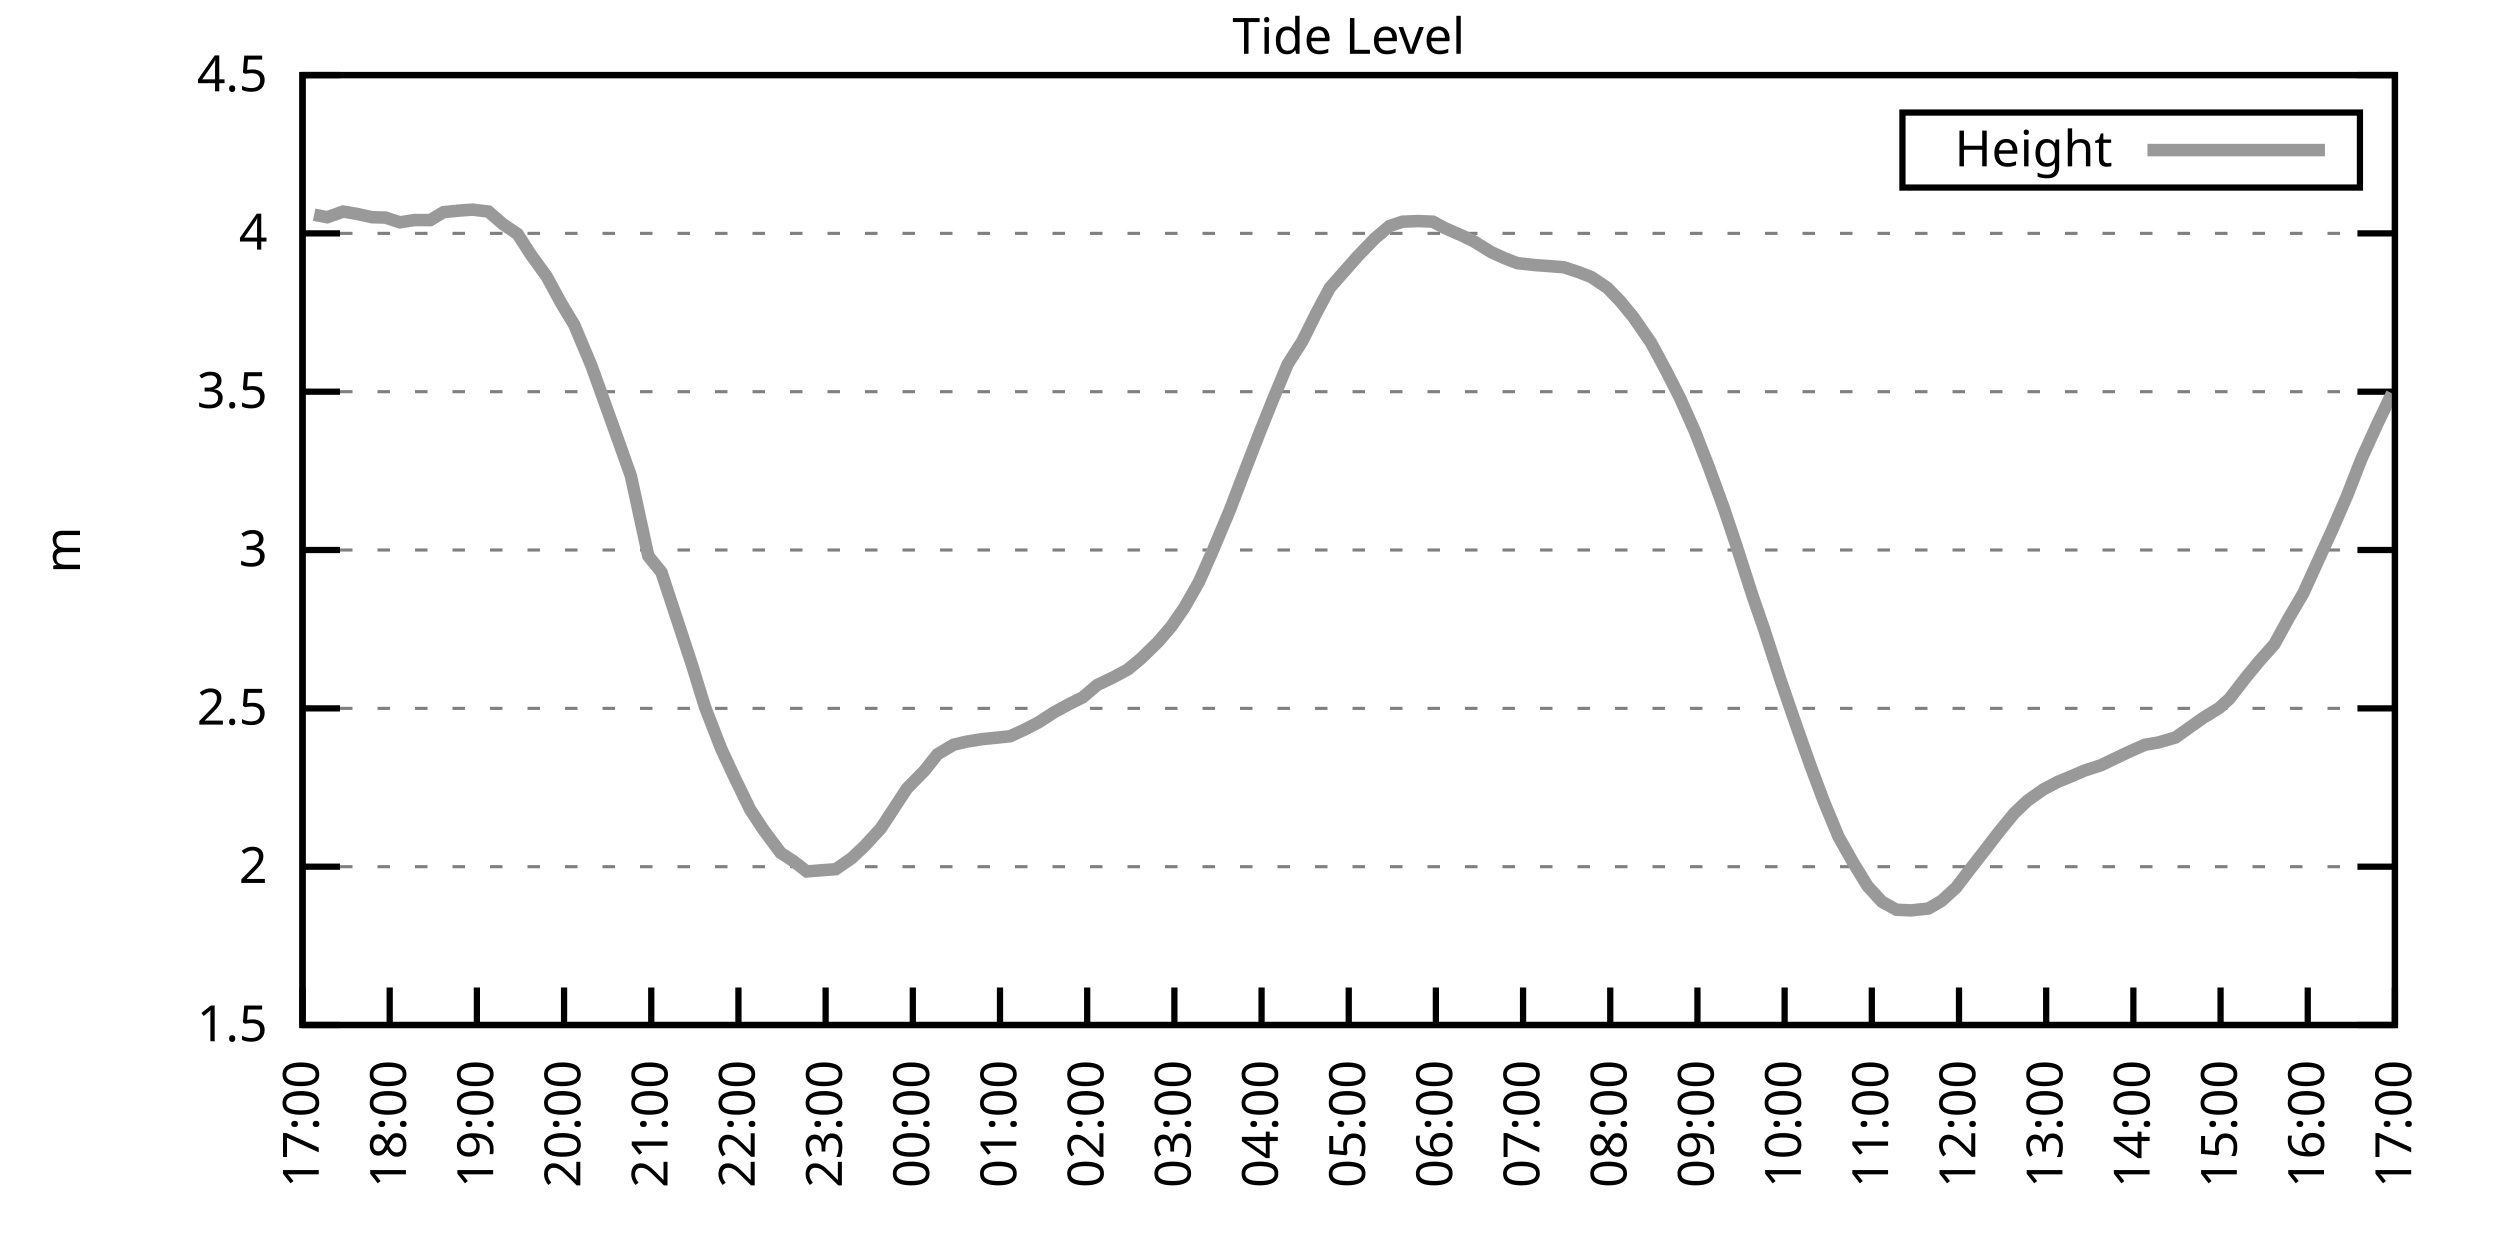
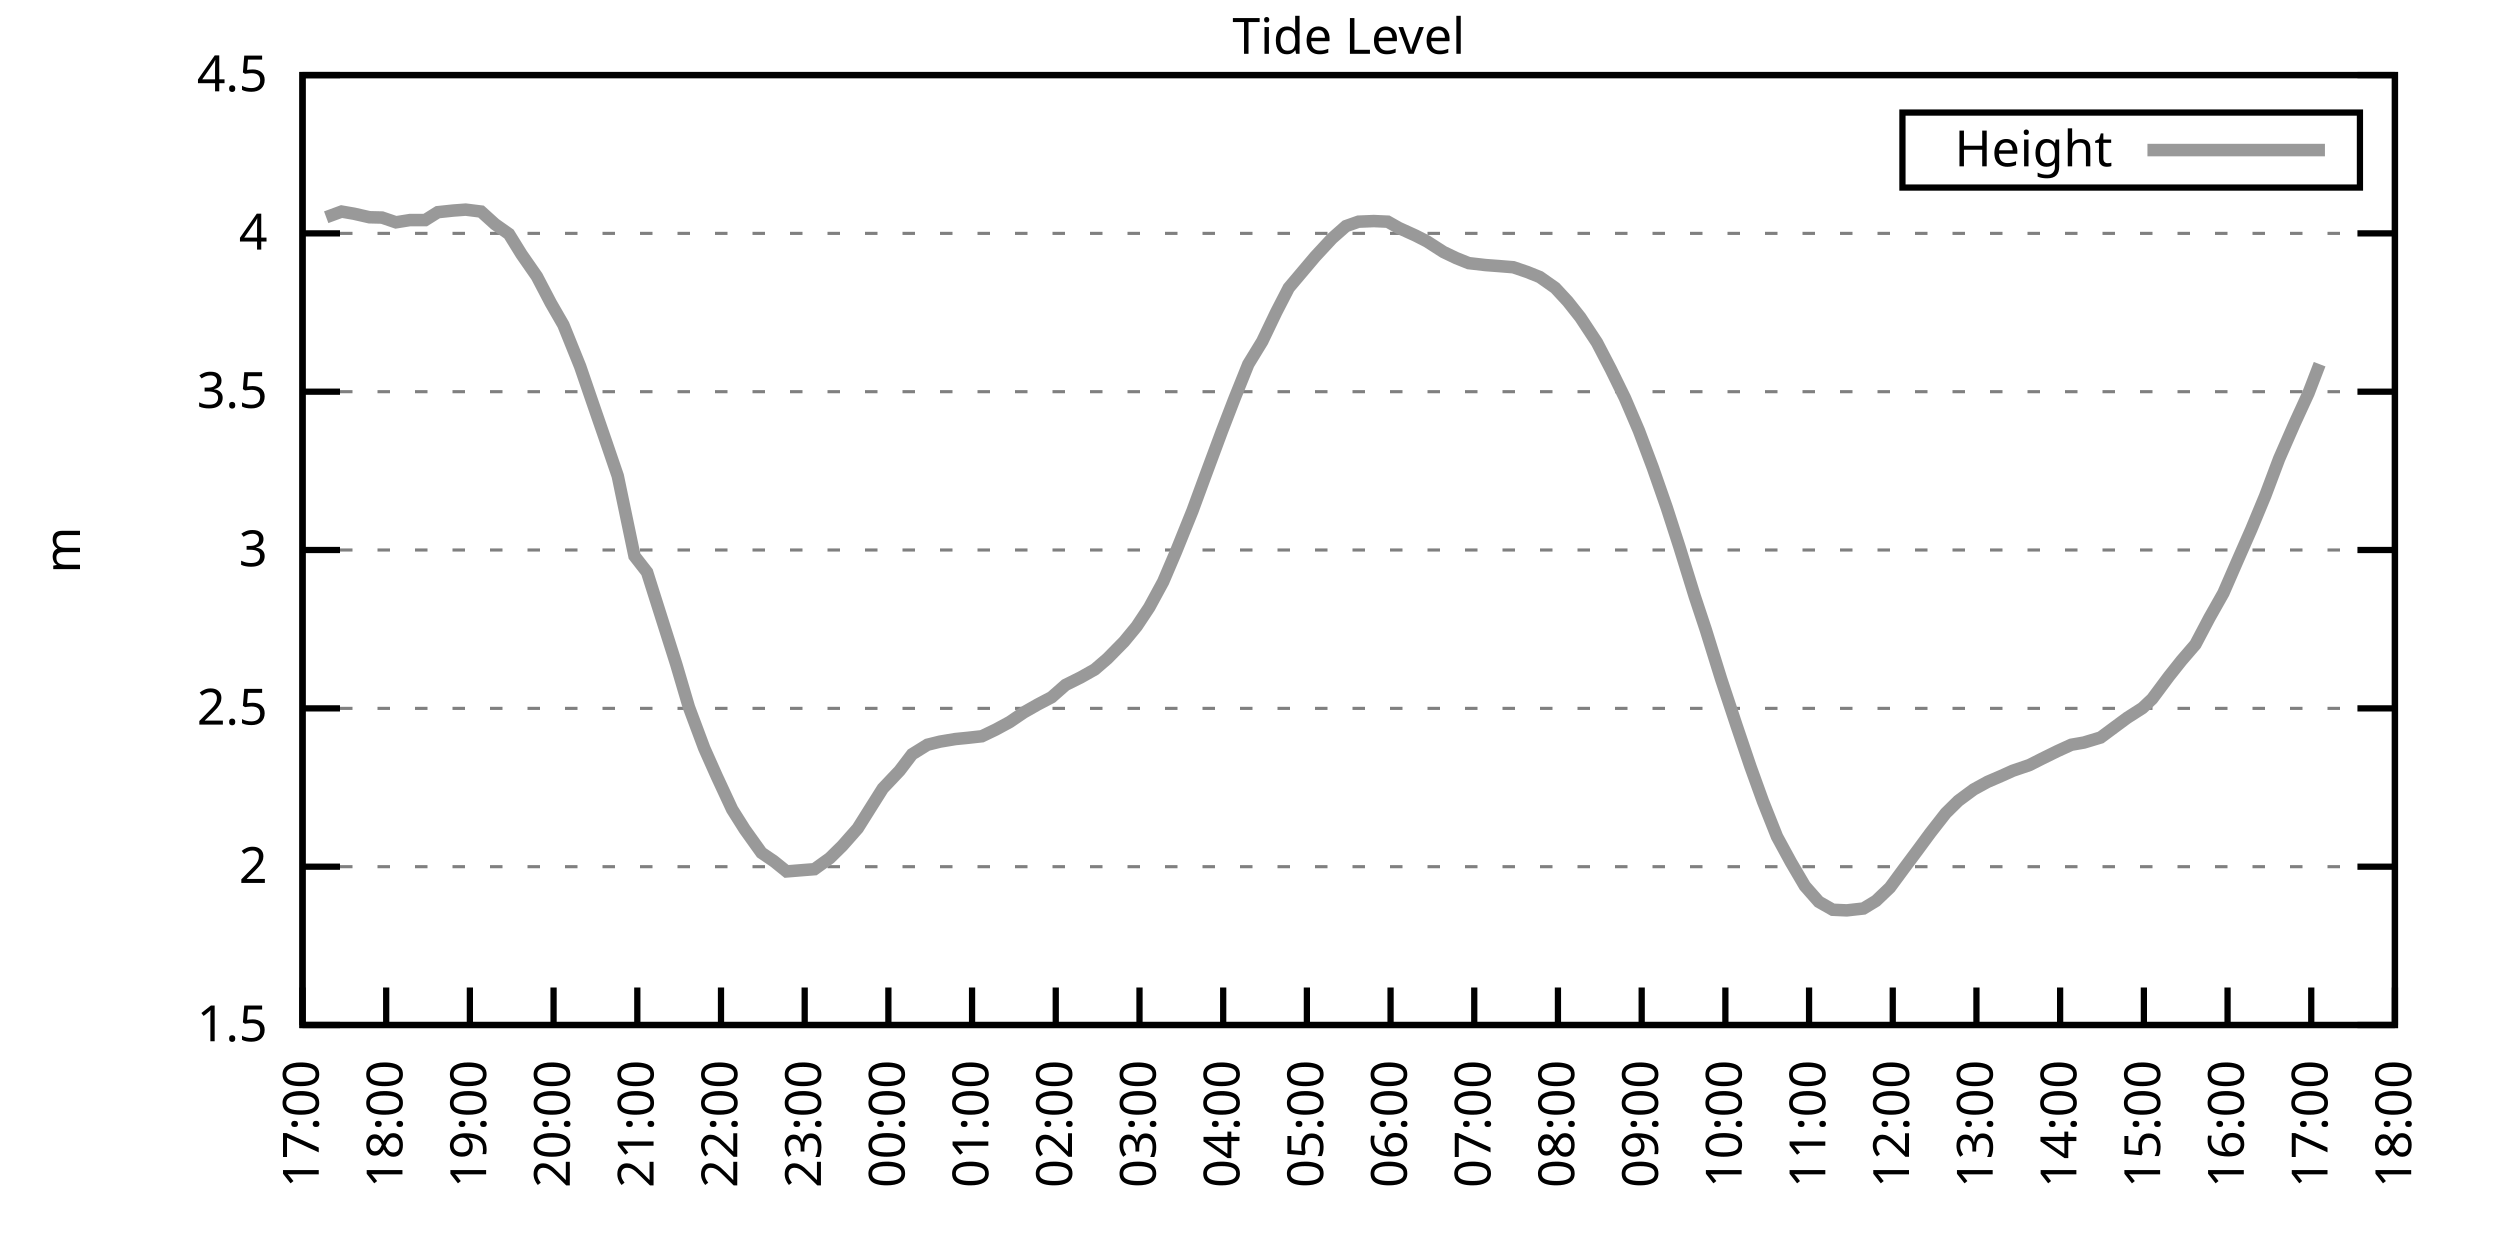
<svg xmlns="http://www.w3.org/2000/svg" xmlns:xlink="http://www.w3.org/1999/xlink" width="400" height="200" viewBox="0 0 400 200">
  <g id="gnuplot_canvas">
    <rect x="0" y="0" width="400" height="200" fill="none" />
    <defs>
      <circle id="gpDot" r="0.5" stroke-width="0.5" stroke="currentColor" />
      <path id="gpPt0" stroke-width="0.333" stroke="currentColor" d="M-1,0 h2 M0,-1 v2" />
      <path id="gpPt1" stroke-width="0.333" stroke="currentColor" d="M-1,-1 L1,1 M1,-1 L-1,1" />
      <path id="gpPt2" stroke-width="0.333" stroke="currentColor" d="M-1,0 L1,0 M0,-1 L0,1 M-1,-1 L1,1 M-1,1 L1,-1" />
      <rect id="gpPt3" stroke-width="0.333" stroke="currentColor" x="-1" y="-1" width="2" height="2" />
      <rect id="gpPt4" stroke-width="0.333" stroke="currentColor" fill="currentColor" x="-1" y="-1" width="2" height="2" />
      <circle id="gpPt5" stroke-width="0.333" stroke="currentColor" cx="0" cy="0" r="1" />
      <use xlink:href="#gpPt5" id="gpPt6" fill="currentColor" stroke="none" />
      <path id="gpPt7" stroke-width="0.333" stroke="currentColor" d="M0,-1.33 L-1.33,0.67 L1.33,0.67 z" />
      <use xlink:href="#gpPt7" id="gpPt8" fill="currentColor" stroke="none" />
      <use xlink:href="#gpPt7" id="gpPt9" stroke="currentColor" transform="rotate(180)" />
      <use xlink:href="#gpPt9" id="gpPt10" fill="currentColor" stroke="none" />
      <use xlink:href="#gpPt3" id="gpPt11" stroke="currentColor" transform="rotate(45)" />
      <use xlink:href="#gpPt11" id="gpPt12" fill="currentColor" stroke="none" />
      <path id="gpPt13" stroke-width="0.333" stroke="currentColor" d="M0,1.330 L1.265,0.411 L0.782,-1.067 L-0.782,-1.076 L-1.265,0.411 z" />
      <use xlink:href="#gpPt13" id="gpPt14" fill="currentColor" stroke="none" />
      <filter id="textbox" filterUnits="objectBoundingBox" x="0" y="0" height="1" width="1">
        <feFlood flood-color="white" flood-opacity="1" result="bgnd" />
        <feComposite in="SourceGraphic" in2="bgnd" operator="atop" />
      </filter>
      <filter id="greybox" filterUnits="objectBoundingBox" x="0" y="0" height="1" width="1">
        <feFlood flood-color="lightgrey" flood-opacity="1" result="grey" />
        <feComposite in="SourceGraphic" in2="grey" operator="atop" />
      </filter>
    </defs>
    <g fill="none" color="white" stroke="currentColor" stroke-width="1.00" stroke-linecap="butt" stroke-linejoin="miter">
</g>
    <g fill="none" color="black" stroke="currentColor" stroke-width="1.00" stroke-linecap="butt" stroke-linejoin="miter">
      <g stroke="none" shape-rendering="crispEdges">
        <polygon fill="rgb(255, 255, 255)" points="48.40,164.00 383.18,164.00 383.18,12.02 48.40,12.02 " />
      </g>
    </g>
    <g fill="none" color="black" stroke="currentColor" stroke-width="1.00" stroke-linecap="butt" stroke-linejoin="miter">
</g>
    <g fill="none" color="black" stroke="black" stroke-width="0.50" stroke-linecap="butt" stroke-linejoin="miter">
</g>
    <g fill="none" color="gray" stroke="currentColor" stroke-width="0.50" stroke-linecap="butt" stroke-linejoin="miter">
      <path stroke="gray" stroke-dasharray="2,4" class="gridline" d="M48.40,164.00 L383.19,164.00  " />
    </g>
    <g fill="none" color="gray" stroke="gray" stroke-width="1.00" stroke-linecap="butt" stroke-linejoin="miter">
</g>
    <g fill="none" color="black" stroke="currentColor" stroke-width="1.00" stroke-linecap="butt" stroke-linejoin="miter">
      <path stroke="black" d="M48.40,164.00 L54.40,164.00 M383.19,164.00 L377.19,164.00  " />
      <g transform="translate(42.80,166.60)" stroke="none" fill="black" font-family="Sans" font-size="8.00" text-anchor="end">
        <text>
          <tspan font-family="Sans"> 1.5</tspan>
        </text>
      </g>
    </g>
    <g fill="none" color="black" stroke="currentColor" stroke-width="1.00" stroke-linecap="butt" stroke-linejoin="miter">
</g>
    <g fill="none" color="black" stroke="black" stroke-width="0.50" stroke-linecap="butt" stroke-linejoin="miter">
</g>
    <g fill="none" color="gray" stroke="currentColor" stroke-width="0.50" stroke-linecap="butt" stroke-linejoin="miter">
      <path stroke="gray" stroke-dasharray="2,4" class="gridline" d="M48.40,138.67 L383.19,138.67  " />
    </g>
    <g fill="none" color="gray" stroke="gray" stroke-width="1.00" stroke-linecap="butt" stroke-linejoin="miter">
</g>
    <g fill="none" color="black" stroke="currentColor" stroke-width="1.00" stroke-linecap="butt" stroke-linejoin="miter">
      <path stroke="black" d="M48.40,138.67 L54.40,138.67 M383.19,138.67 L377.19,138.67  " />
      <g transform="translate(42.80,141.27)" stroke="none" fill="black" font-family="Sans" font-size="8.00" text-anchor="end">
        <text>
          <tspan font-family="Sans"> 2</tspan>
        </text>
      </g>
    </g>
    <g fill="none" color="black" stroke="currentColor" stroke-width="1.00" stroke-linecap="butt" stroke-linejoin="miter">
</g>
    <g fill="none" color="black" stroke="black" stroke-width="0.50" stroke-linecap="butt" stroke-linejoin="miter">
</g>
    <g fill="none" color="gray" stroke="currentColor" stroke-width="0.50" stroke-linecap="butt" stroke-linejoin="miter">
      <path stroke="gray" stroke-dasharray="2,4" class="gridline" d="M48.40,113.34 L383.19,113.34  " />
    </g>
    <g fill="none" color="gray" stroke="gray" stroke-width="1.00" stroke-linecap="butt" stroke-linejoin="miter">
</g>
    <g fill="none" color="black" stroke="currentColor" stroke-width="1.00" stroke-linecap="butt" stroke-linejoin="miter">
      <path stroke="black" d="M48.40,113.34 L54.40,113.34 M383.19,113.34 L377.19,113.34  " />
      <g transform="translate(42.80,115.94)" stroke="none" fill="black" font-family="Sans" font-size="8.00" text-anchor="end">
        <text>
          <tspan font-family="Sans"> 2.5</tspan>
        </text>
      </g>
    </g>
    <g fill="none" color="black" stroke="currentColor" stroke-width="1.00" stroke-linecap="butt" stroke-linejoin="miter">
</g>
    <g fill="none" color="black" stroke="black" stroke-width="0.50" stroke-linecap="butt" stroke-linejoin="miter">
</g>
    <g fill="none" color="gray" stroke="currentColor" stroke-width="0.50" stroke-linecap="butt" stroke-linejoin="miter">
      <path stroke="gray" stroke-dasharray="2,4" class="gridline" d="M48.40,88.00 L383.19,88.00  " />
    </g>
    <g fill="none" color="gray" stroke="gray" stroke-width="1.00" stroke-linecap="butt" stroke-linejoin="miter">
</g>
    <g fill="none" color="black" stroke="currentColor" stroke-width="1.00" stroke-linecap="butt" stroke-linejoin="miter">
      <path stroke="black" d="M48.40,88.00 L54.40,88.00 M383.19,88.00 L377.19,88.00  " />
      <g transform="translate(42.80,90.60)" stroke="none" fill="black" font-family="Sans" font-size="8.00" text-anchor="end">
        <text>
          <tspan font-family="Sans"> 3</tspan>
        </text>
      </g>
    </g>
    <g fill="none" color="black" stroke="currentColor" stroke-width="1.00" stroke-linecap="butt" stroke-linejoin="miter">
</g>
    <g fill="none" color="black" stroke="black" stroke-width="0.50" stroke-linecap="butt" stroke-linejoin="miter">
</g>
    <g fill="none" color="gray" stroke="currentColor" stroke-width="0.50" stroke-linecap="butt" stroke-linejoin="miter">
      <path stroke="gray" stroke-dasharray="2,4" class="gridline" d="M48.40,62.67 L383.19,62.67  " />
    </g>
    <g fill="none" color="gray" stroke="gray" stroke-width="1.00" stroke-linecap="butt" stroke-linejoin="miter">
</g>
    <g fill="none" color="black" stroke="currentColor" stroke-width="1.00" stroke-linecap="butt" stroke-linejoin="miter">
      <path stroke="black" d="M48.40,62.67 L54.40,62.67 M383.19,62.67 L377.19,62.67  " />
      <g transform="translate(42.80,65.27)" stroke="none" fill="black" font-family="Sans" font-size="8.00" text-anchor="end">
        <text>
          <tspan font-family="Sans"> 3.5</tspan>
        </text>
      </g>
    </g>
    <g fill="none" color="black" stroke="currentColor" stroke-width="1.00" stroke-linecap="butt" stroke-linejoin="miter">
</g>
    <g fill="none" color="black" stroke="black" stroke-width="0.50" stroke-linecap="butt" stroke-linejoin="miter">
</g>
    <g fill="none" color="gray" stroke="currentColor" stroke-width="0.50" stroke-linecap="butt" stroke-linejoin="miter">
      <path stroke="gray" stroke-dasharray="2,4" class="gridline" d="M48.40,37.34 L383.19,37.34  " />
    </g>
    <g fill="none" color="gray" stroke="gray" stroke-width="1.00" stroke-linecap="butt" stroke-linejoin="miter">
</g>
    <g fill="none" color="black" stroke="currentColor" stroke-width="1.00" stroke-linecap="butt" stroke-linejoin="miter">
      <path stroke="black" d="M48.40,37.34 L54.40,37.34 M383.19,37.34 L377.19,37.34  " />
      <g transform="translate(42.80,39.94)" stroke="none" fill="black" font-family="Sans" font-size="8.00" text-anchor="end">
        <text>
          <tspan font-family="Sans"> 4</tspan>
        </text>
      </g>
    </g>
    <g fill="none" color="black" stroke="currentColor" stroke-width="1.00" stroke-linecap="butt" stroke-linejoin="miter">
</g>
    <g fill="none" color="black" stroke="black" stroke-width="0.50" stroke-linecap="butt" stroke-linejoin="miter">
</g>
    <g fill="none" color="gray" stroke="currentColor" stroke-width="0.50" stroke-linecap="butt" stroke-linejoin="miter">
      <path stroke="gray" stroke-dasharray="2,4" class="gridline" d="M48.40,12.01 L383.19,12.01  " />
    </g>
    <g fill="none" color="gray" stroke="gray" stroke-width="1.00" stroke-linecap="butt" stroke-linejoin="miter">
</g>
    <g fill="none" color="black" stroke="currentColor" stroke-width="1.00" stroke-linecap="butt" stroke-linejoin="miter">
      <path stroke="black" d="M48.40,12.01 L54.40,12.01 M383.19,12.01 L377.19,12.01  " />
      <g transform="translate(42.80,14.61)" stroke="none" fill="black" font-family="Sans" font-size="8.00" text-anchor="end">
        <text>
          <tspan font-family="Sans"> 4.5</tspan>
        </text>
      </g>
    </g>
    <g fill="none" color="black" stroke="currentColor" stroke-width="1.00" stroke-linecap="butt" stroke-linejoin="miter">
      <path stroke="black" d="M48.40,164.00 L48.40,158.00  " />
      <g transform="translate(51.00,169.60) rotate(270.00)" stroke="none" fill="black" font-family="Sans" font-size="8.00" text-anchor="end">
        <text>
          <tspan font-family="Sans">17:00</tspan>
        </text>
      </g>
    </g>
    <g fill="none" color="black" stroke="currentColor" stroke-width="1.00" stroke-linecap="butt" stroke-linejoin="miter">
-       <path stroke="black" d="M62.35,164.00 L62.35,158.00  " />
-       <g transform="translate(64.95,169.60) rotate(270.00)" stroke="none" fill="black" font-family="Sans" font-size="8.00" text-anchor="end">
+       <path stroke="black" d="M61.79,164.00 L61.79,158.00  " />
+       <g transform="translate(64.39,169.60) rotate(270.00)" stroke="none" fill="black" font-family="Sans" font-size="8.00" text-anchor="end">
        <text>
          <tspan font-family="Sans">18:00</tspan>
        </text>
      </g>
    </g>
    <g fill="none" color="black" stroke="currentColor" stroke-width="1.00" stroke-linecap="butt" stroke-linejoin="miter">
-       <path stroke="black" d="M76.30,164.00 L76.30,158.00  " />
-       <g transform="translate(78.90,169.60) rotate(270.00)" stroke="none" fill="black" font-family="Sans" font-size="8.00" text-anchor="end">
+       <path stroke="black" d="M75.18,164.00 L75.18,158.00  " />
+       <g transform="translate(77.78,169.60) rotate(270.00)" stroke="none" fill="black" font-family="Sans" font-size="8.00" text-anchor="end">
        <text>
          <tspan font-family="Sans">19:00</tspan>
        </text>
      </g>
    </g>
    <g fill="none" color="black" stroke="currentColor" stroke-width="1.00" stroke-linecap="butt" stroke-linejoin="miter">
-       <path stroke="black" d="M90.25,164.00 L90.25,158.00  " />
-       <g transform="translate(92.85,169.60) rotate(270.00)" stroke="none" fill="black" font-family="Sans" font-size="8.00" text-anchor="end">
+       <path stroke="black" d="M88.57,164.00 L88.57,158.00  " />
+       <g transform="translate(91.17,169.60) rotate(270.00)" stroke="none" fill="black" font-family="Sans" font-size="8.00" text-anchor="end">
        <text>
          <tspan font-family="Sans">20:00</tspan>
        </text>
      </g>
    </g>
    <g fill="none" color="black" stroke="currentColor" stroke-width="1.00" stroke-linecap="butt" stroke-linejoin="miter">
-       <path stroke="black" d="M104.20,164.00 L104.20,158.00  " />
-       <g transform="translate(106.80,169.60) rotate(270.00)" stroke="none" fill="black" font-family="Sans" font-size="8.00" text-anchor="end">
+       <path stroke="black" d="M101.97,164.00 L101.97,158.00  " />
+       <g transform="translate(104.57,169.60) rotate(270.00)" stroke="none" fill="black" font-family="Sans" font-size="8.00" text-anchor="end">
        <text>
          <tspan font-family="Sans">21:00</tspan>
        </text>
      </g>
    </g>
    <g fill="none" color="black" stroke="currentColor" stroke-width="1.00" stroke-linecap="butt" stroke-linejoin="miter">
-       <path stroke="black" d="M118.15,164.00 L118.15,158.00  " />
-       <g transform="translate(120.75,169.60) rotate(270.00)" stroke="none" fill="black" font-family="Sans" font-size="8.00" text-anchor="end">
+       <path stroke="black" d="M115.36,164.00 L115.36,158.00  " />
+       <g transform="translate(117.96,169.60) rotate(270.00)" stroke="none" fill="black" font-family="Sans" font-size="8.00" text-anchor="end">
        <text>
          <tspan font-family="Sans">22:00</tspan>
        </text>
      </g>
    </g>
    <g fill="none" color="black" stroke="currentColor" stroke-width="1.00" stroke-linecap="butt" stroke-linejoin="miter">
-       <path stroke="black" d="M132.10,164.00 L132.10,158.00  " />
-       <g transform="translate(134.70,169.60) rotate(270.00)" stroke="none" fill="black" font-family="Sans" font-size="8.00" text-anchor="end">
+       <path stroke="black" d="M128.75,164.00 L128.75,158.00  " />
+       <g transform="translate(131.35,169.60) rotate(270.00)" stroke="none" fill="black" font-family="Sans" font-size="8.00" text-anchor="end">
        <text>
          <tspan font-family="Sans">23:00</tspan>
        </text>
      </g>
    </g>
    <g fill="none" color="black" stroke="currentColor" stroke-width="1.00" stroke-linecap="butt" stroke-linejoin="miter">
-       <path stroke="black" d="M146.05,164.00 L146.05,158.00  " />
-       <g transform="translate(148.65,169.60) rotate(270.00)" stroke="none" fill="black" font-family="Sans" font-size="8.00" text-anchor="end">
+       <path stroke="black" d="M142.14,164.00 L142.14,158.00  " />
+       <g transform="translate(144.74,169.60) rotate(270.00)" stroke="none" fill="black" font-family="Sans" font-size="8.00" text-anchor="end">
        <text>
          <tspan font-family="Sans">00:00</tspan>
        </text>
      </g>
    </g>
    <g fill="none" color="black" stroke="currentColor" stroke-width="1.00" stroke-linecap="butt" stroke-linejoin="miter">
-       <path stroke="black" d="M160.00,164.00 L160.00,158.00  " />
-       <g transform="translate(162.60,169.60) rotate(270.00)" stroke="none" fill="black" font-family="Sans" font-size="8.00" text-anchor="end">
+       <path stroke="black" d="M155.53,164.00 L155.53,158.00  " />
+       <g transform="translate(158.13,169.60) rotate(270.00)" stroke="none" fill="black" font-family="Sans" font-size="8.00" text-anchor="end">
        <text>
          <tspan font-family="Sans">01:00</tspan>
        </text>
      </g>
    </g>
    <g fill="none" color="black" stroke="currentColor" stroke-width="1.00" stroke-linecap="butt" stroke-linejoin="miter">
-       <path stroke="black" d="M173.95,164.00 L173.95,158.00  " />
-       <g transform="translate(176.55,169.60) rotate(270.00)" stroke="none" fill="black" font-family="Sans" font-size="8.00" text-anchor="end">
+       <path stroke="black" d="M168.92,164.00 L168.92,158.00  " />
+       <g transform="translate(171.52,169.60) rotate(270.00)" stroke="none" fill="black" font-family="Sans" font-size="8.00" text-anchor="end">
        <text>
          <tspan font-family="Sans">02:00</tspan>
        </text>
      </g>
    </g>
    <g fill="none" color="black" stroke="currentColor" stroke-width="1.00" stroke-linecap="butt" stroke-linejoin="miter">
-       <path stroke="black" d="M187.90,164.00 L187.90,158.00  " />
-       <g transform="translate(190.50,169.60) rotate(270.00)" stroke="none" fill="black" font-family="Sans" font-size="8.00" text-anchor="end">
+       <path stroke="black" d="M182.32,164.00 L182.32,158.00  " />
+       <g transform="translate(184.92,169.60) rotate(270.00)" stroke="none" fill="black" font-family="Sans" font-size="8.00" text-anchor="end">
        <text>
          <tspan font-family="Sans">03:00</tspan>
        </text>
      </g>
    </g>
    <g fill="none" color="black" stroke="currentColor" stroke-width="1.00" stroke-linecap="butt" stroke-linejoin="miter">
-       <path stroke="black" d="M201.85,164.00 L201.85,158.00  " />
-       <g transform="translate(204.45,169.60) rotate(270.00)" stroke="none" fill="black" font-family="Sans" font-size="8.00" text-anchor="end">
+       <path stroke="black" d="M195.71,164.00 L195.71,158.00  " />
+       <g transform="translate(198.31,169.60) rotate(270.00)" stroke="none" fill="black" font-family="Sans" font-size="8.00" text-anchor="end">
        <text>
          <tspan font-family="Sans">04:00</tspan>
        </text>
      </g>
    </g>
    <g fill="none" color="black" stroke="currentColor" stroke-width="1.00" stroke-linecap="butt" stroke-linejoin="miter">
-       <path stroke="black" d="M215.80,164.00 L215.80,158.00  " />
-       <g transform="translate(218.40,169.60) rotate(270.00)" stroke="none" fill="black" font-family="Sans" font-size="8.00" text-anchor="end">
+       <path stroke="black" d="M209.10,164.00 L209.10,158.00  " />
+       <g transform="translate(211.70,169.60) rotate(270.00)" stroke="none" fill="black" font-family="Sans" font-size="8.00" text-anchor="end">
        <text>
          <tspan font-family="Sans">05:00</tspan>
        </text>
      </g>
    </g>
    <g fill="none" color="black" stroke="currentColor" stroke-width="1.00" stroke-linecap="butt" stroke-linejoin="miter">
-       <path stroke="black" d="M229.74,164.00 L229.74,158.00  " />
-       <g transform="translate(232.34,169.60) rotate(270.00)" stroke="none" fill="black" font-family="Sans" font-size="8.00" text-anchor="end">
+       <path stroke="black" d="M222.49,164.00 L222.49,158.00  " />
+       <g transform="translate(225.09,169.60) rotate(270.00)" stroke="none" fill="black" font-family="Sans" font-size="8.00" text-anchor="end">
        <text>
          <tspan font-family="Sans">06:00</tspan>
        </text>
      </g>
    </g>
    <g fill="none" color="black" stroke="currentColor" stroke-width="1.00" stroke-linecap="butt" stroke-linejoin="miter">
-       <path stroke="black" d="M243.69,164.00 L243.69,158.00  " />
-       <g transform="translate(246.29,169.60) rotate(270.00)" stroke="none" fill="black" font-family="Sans" font-size="8.00" text-anchor="end">
+       <path stroke="black" d="M235.88,164.00 L235.88,158.00  " />
+       <g transform="translate(238.48,169.60) rotate(270.00)" stroke="none" fill="black" font-family="Sans" font-size="8.00" text-anchor="end">
        <text>
          <tspan font-family="Sans">07:00</tspan>
        </text>
      </g>
    </g>
    <g fill="none" color="black" stroke="currentColor" stroke-width="1.00" stroke-linecap="butt" stroke-linejoin="miter">
-       <path stroke="black" d="M257.64,164.00 L257.64,158.00  " />
-       <g transform="translate(260.24,169.60) rotate(270.00)" stroke="none" fill="black" font-family="Sans" font-size="8.00" text-anchor="end">
+       <path stroke="black" d="M249.27,164.00 L249.27,158.00  " />
+       <g transform="translate(251.87,169.60) rotate(270.00)" stroke="none" fill="black" font-family="Sans" font-size="8.00" text-anchor="end">
        <text>
          <tspan font-family="Sans">08:00</tspan>
        </text>
      </g>
    </g>
    <g fill="none" color="black" stroke="currentColor" stroke-width="1.00" stroke-linecap="butt" stroke-linejoin="miter">
-       <path stroke="black" d="M271.59,164.00 L271.59,158.00  " />
-       <g transform="translate(274.19,169.60) rotate(270.00)" stroke="none" fill="black" font-family="Sans" font-size="8.00" text-anchor="end">
+       <path stroke="black" d="M262.67,164.00 L262.67,158.00  " />
+       <g transform="translate(265.27,169.60) rotate(270.00)" stroke="none" fill="black" font-family="Sans" font-size="8.00" text-anchor="end">
        <text>
          <tspan font-family="Sans">09:00</tspan>
        </text>
      </g>
    </g>
    <g fill="none" color="black" stroke="currentColor" stroke-width="1.00" stroke-linecap="butt" stroke-linejoin="miter">
-       <path stroke="black" d="M285.54,164.00 L285.54,158.00  " />
-       <g transform="translate(288.14,169.60) rotate(270.00)" stroke="none" fill="black" font-family="Sans" font-size="8.00" text-anchor="end">
+       <path stroke="black" d="M276.06,164.00 L276.06,158.00  " />
+       <g transform="translate(278.66,169.60) rotate(270.00)" stroke="none" fill="black" font-family="Sans" font-size="8.00" text-anchor="end">
        <text>
          <tspan font-family="Sans">10:00</tspan>
        </text>
      </g>
    </g>
    <g fill="none" color="black" stroke="currentColor" stroke-width="1.00" stroke-linecap="butt" stroke-linejoin="miter">
-       <path stroke="black" d="M299.49,164.00 L299.49,158.00  " />
-       <g transform="translate(302.09,169.60) rotate(270.00)" stroke="none" fill="black" font-family="Sans" font-size="8.00" text-anchor="end">
+       <path stroke="black" d="M289.45,164.00 L289.45,158.00  " />
+       <g transform="translate(292.05,169.60) rotate(270.00)" stroke="none" fill="black" font-family="Sans" font-size="8.00" text-anchor="end">
        <text>
          <tspan font-family="Sans">11:00</tspan>
        </text>
      </g>
    </g>
    <g fill="none" color="black" stroke="currentColor" stroke-width="1.00" stroke-linecap="butt" stroke-linejoin="miter">
-       <path stroke="black" d="M313.44,164.00 L313.44,158.00  " />
-       <g transform="translate(316.04,169.60) rotate(270.00)" stroke="none" fill="black" font-family="Sans" font-size="8.00" text-anchor="end">
+       <path stroke="black" d="M302.84,164.00 L302.84,158.00  " />
+       <g transform="translate(305.44,169.60) rotate(270.00)" stroke="none" fill="black" font-family="Sans" font-size="8.00" text-anchor="end">
        <text>
          <tspan font-family="Sans">12:00</tspan>
        </text>
      </g>
    </g>
    <g fill="none" color="black" stroke="currentColor" stroke-width="1.00" stroke-linecap="butt" stroke-linejoin="miter">
-       <path stroke="black" d="M327.39,164.00 L327.39,158.00  " />
-       <g transform="translate(329.99,169.60) rotate(270.00)" stroke="none" fill="black" font-family="Sans" font-size="8.00" text-anchor="end">
+       <path stroke="black" d="M316.23,164.00 L316.23,158.00  " />
+       <g transform="translate(318.83,169.60) rotate(270.00)" stroke="none" fill="black" font-family="Sans" font-size="8.00" text-anchor="end">
        <text>
          <tspan font-family="Sans">13:00</tspan>
        </text>
      </g>
    </g>
    <g fill="none" color="black" stroke="currentColor" stroke-width="1.00" stroke-linecap="butt" stroke-linejoin="miter">
-       <path stroke="black" d="M341.34,164.00 L341.34,158.00  " />
-       <g transform="translate(343.94,169.60) rotate(270.00)" stroke="none" fill="black" font-family="Sans" font-size="8.00" text-anchor="end">
+       <path stroke="black" d="M329.62,164.00 L329.62,158.00  " />
+       <g transform="translate(332.22,169.60) rotate(270.00)" stroke="none" fill="black" font-family="Sans" font-size="8.00" text-anchor="end">
        <text>
          <tspan font-family="Sans">14:00</tspan>
        </text>
      </g>
    </g>
    <g fill="none" color="black" stroke="currentColor" stroke-width="1.00" stroke-linecap="butt" stroke-linejoin="miter">
-       <path stroke="black" d="M355.29,164.00 L355.29,158.00  " />
-       <g transform="translate(357.89,169.60) rotate(270.00)" stroke="none" fill="black" font-family="Sans" font-size="8.00" text-anchor="end">
+       <path stroke="black" d="M343.02,164.00 L343.02,158.00  " />
+       <g transform="translate(345.62,169.60) rotate(270.00)" stroke="none" fill="black" font-family="Sans" font-size="8.00" text-anchor="end">
        <text>
          <tspan font-family="Sans">15:00</tspan>
        </text>
      </g>
    </g>
    <g fill="none" color="black" stroke="currentColor" stroke-width="1.00" stroke-linecap="butt" stroke-linejoin="miter">
-       <path stroke="black" d="M369.24,164.00 L369.24,158.00  " />
-       <g transform="translate(371.84,169.60) rotate(270.00)" stroke="none" fill="black" font-family="Sans" font-size="8.00" text-anchor="end">
+       <path stroke="black" d="M356.41,164.00 L356.41,158.00  " />
+       <g transform="translate(359.01,169.60) rotate(270.00)" stroke="none" fill="black" font-family="Sans" font-size="8.00" text-anchor="end">
        <text>
          <tspan font-family="Sans">16:00</tspan>
+         </text>
+       </g>
+     </g>
+     <g fill="none" color="black" stroke="currentColor" stroke-width="1.00" stroke-linecap="butt" stroke-linejoin="miter">
+       <path stroke="black" d="M369.80,164.00 L369.80,158.00  " />
+       <g transform="translate(372.40,169.60) rotate(270.00)" stroke="none" fill="black" font-family="Sans" font-size="8.00" text-anchor="end">
+         <text>
+           <tspan font-family="Sans">17:00</tspan>
        </text>
      </g>
    </g>
    <g fill="none" color="black" stroke="currentColor" stroke-width="1.00" stroke-linecap="butt" stroke-linejoin="miter">
      <path stroke="black" d="M383.19,164.00 L383.19,158.00  " />
      <g transform="translate(385.79,169.60) rotate(270.00)" stroke="none" fill="black" font-family="Sans" font-size="8.00" text-anchor="end">
        <text>
-           <tspan font-family="Sans">17:00</tspan>
+           <tspan font-family="Sans">18:00</tspan>
        </text>
      </g>
    </g>
    <g fill="none" color="black" stroke="currentColor" stroke-width="1.00" stroke-linecap="butt" stroke-linejoin="miter">
</g>
    <g fill="none" color="black" stroke="currentColor" stroke-width="1.00" stroke-linecap="butt" stroke-linejoin="miter">
      <path stroke="black" d="M48.40,12.01 L48.40,164.00 L383.19,164.00 L383.19,12.01 L48.40,12.01 Z  " />
    </g>
    <g fill="none" color="black" stroke="currentColor" stroke-width="1.00" stroke-linecap="butt" stroke-linejoin="miter">
</g>
    <g fill="none" color="black" stroke="currentColor" stroke-width="1.00" stroke-linecap="butt" stroke-linejoin="miter">
      <path stroke="black" d="M304.39,30.01 L304.39,18.01 L377.59,18.01 L377.59,30.01 L304.39,30.01 Z  " />
    </g>
    <g id="Tide_level_plot_1">
      <g fill="none" color="white" stroke="black" stroke-width="2.00" stroke-linecap="butt" stroke-linejoin="miter">
</g>
      <g fill="none" color="black" stroke="currentColor" stroke-width="2.00" stroke-linecap="butt" stroke-linejoin="miter">
        <g transform="translate(337.99,26.61)" stroke="none" fill="black" font-family="Sans" font-size="8.00" text-anchor="end">
          <text>
            <tspan font-family="Sans">Height</tspan>
          </text>
        </g>
      </g>
      <g fill="none" color="black" stroke="currentColor" stroke-width="2.00" stroke-linecap="butt" stroke-linejoin="miter">
-         <path stroke="rgb(153, 153, 153)" d="M343.59,24.01 L371.99,24.01 M50.26,34.35 L52.35,34.76 L54.91,33.85 L57.00,34.20 L59.56,34.76 L61.65,34.81   L63.98,35.57 L66.30,35.21 L68.86,35.21 L70.95,33.95 L73.51,33.69 L75.60,33.54 L78.16,33.85 L80.48,35.87   L82.81,37.44 L84.90,40.69 L87.46,44.23 L89.78,48.49 L91.88,51.98 L94.67,58.62 L96.76,64.45 L98.85,70.27   L100.94,76.15 L103.73,88.97 L105.83,91.55 L108.15,98.59 L110.71,106.35 L112.80,113.13 L115.36,119.72 L117.45,124.23   L120.01,129.50 L122.10,132.69 L124.89,136.44 L126.98,137.81 L129.08,139.43 L131.63,139.23 L133.72,139.07 L136.28,137.30   L138.37,135.32 L140.93,132.54 L143.26,128.99 L145.12,126.15 L147.91,123.32 L150.00,120.68 L152.56,119.16 L154.65,118.66   L157.21,118.25 L159.30,118.05 L161.62,117.80 L163.95,116.73 L166.27,115.52 L168.60,114.00 L170.92,112.73 L173.25,111.56   L175.57,109.59 L178.13,108.37 L180.46,107.11 L182.55,105.38 L185.34,102.65 L187.43,100.21 L189.52,97.18 L191.85,93.07   L193.94,88.36 L196.73,81.72 L198.82,76.25 L201.61,69.06 L203.71,63.84 L206.03,58.27 L208.36,54.62 L210.68,49.96   L212.77,46.06 L217.19,41.04 L219.98,38.15 L222.30,36.18 L224.40,35.47 L226.95,35.37 L229.28,35.47 L231.14,36.48   L233.93,37.70 L235.79,38.61 L238.58,40.33 L240.67,41.29 L242.76,42.10 L245.55,42.41 L247.65,42.56 L250.20,42.76   L252.53,43.52 L254.62,44.33 L257.18,46.06 L259.27,48.23 L261.36,50.77 L264.15,54.82 L266.48,59.13 L268.80,63.69   L271.13,68.90 L273.45,74.83 L275.78,81.22 L277.87,87.45 L280.43,95.40 L282.29,100.77 L284.85,108.68 L287.40,116.07   L289.73,122.66 L291.82,128.23 L294.15,133.86 L296.47,137.96 L298.80,141.76 L301.12,144.29 L303.44,145.56 L305.77,145.66   L308.56,145.36 L310.65,144.14 L312.98,142.01 L315.30,138.97 L317.63,135.98 L319.72,133.25 L322.28,130.11 L324.37,128.13   L326.93,126.31 L329.25,125.09 L331.58,124.13 L333.44,123.32 L336.23,122.41 L338.32,121.39 L340.88,120.18 L343.20,119.16   L345.29,118.81 L348.08,118.00 L349.94,116.68 L352.50,114.86 L355.06,113.29 L356.69,111.82 L359.48,108.22 L361.57,105.69   L363.89,103.10 L366.22,98.85 L368.54,94.90 L370.87,89.78 L373.19,84.71 L375.52,79.34 L377.84,73.41 L380.40,67.79   L382.73,62.93  " />
+         <path stroke="rgb(153, 153, 153)" d="M343.59,24.01 L371.99,24.01 M52.19,34.76 L54.65,33.85 L56.66,34.20 L59.11,34.76 L61.12,34.81 L63.35,35.57   L65.59,35.21 L68.04,35.21 L70.05,33.95 L72.50,33.69 L74.51,33.54 L76.97,33.85 L79.20,35.87 L81.43,37.44   L83.44,40.69 L85.90,44.23 L88.13,48.49 L90.14,51.98 L92.82,58.62 L94.82,64.45 L96.83,70.27 L98.84,76.15   L101.52,88.97 L103.53,91.55 L105.76,98.59 L108.22,106.35 L110.22,113.13 L112.68,119.72 L114.69,124.23 L117.14,129.50   L119.15,132.69 L121.83,136.44 L123.84,137.81 L125.85,139.43 L128.30,139.23 L130.31,139.07 L132.77,137.30 L134.78,135.32   L137.23,132.54 L139.46,128.99 L141.25,126.15 L143.93,123.32 L145.94,120.68 L148.39,119.16 L150.40,118.66 L152.85,118.25   L154.86,118.05 L157.10,117.80 L159.33,116.73 L161.56,115.52 L163.79,114.00 L166.02,112.73 L168.25,111.56 L170.49,109.59   L172.94,108.37 L175.17,107.11 L177.18,105.38 L179.86,102.65 L181.87,100.21 L183.88,97.18 L186.11,93.07 L188.12,88.36   L190.80,81.72 L192.81,76.25 L195.48,69.06 L197.49,63.84 L199.73,58.27 L201.96,54.62 L204.19,49.96 L206.20,46.06   L210.44,41.04 L213.12,38.15 L215.35,36.18 L217.36,35.47 L219.81,35.37 L222.04,35.47 L223.83,36.48 L226.51,37.70   L228.29,38.61 L230.97,40.33 L232.98,41.29 L234.99,42.10 L237.67,42.41 L239.68,42.56 L242.13,42.76 L244.36,43.52   L246.37,44.33 L248.83,46.06 L250.84,48.23 L252.85,50.77 L255.52,54.82 L257.76,59.13 L259.99,63.69 L262.22,68.90   L264.45,74.83 L266.68,81.22 L268.69,87.45 L271.15,95.40 L272.93,100.77 L275.39,108.68 L277.84,116.07 L280.07,122.66   L282.08,128.23 L284.32,133.86 L286.55,137.96 L288.78,141.76 L291.01,144.29 L293.24,145.56 L295.48,145.66 L298.15,145.36   L300.16,144.14 L302.39,142.01 L304.63,138.97 L306.86,135.98 L308.87,133.25 L311.32,130.11 L313.33,128.13 L315.79,126.31   L318.02,125.09 L320.25,124.13 L322.04,123.32 L324.71,122.41 L326.72,121.39 L329.18,120.18 L331.41,119.16 L333.42,118.81   L336.10,118.00 L337.88,116.68 L340.34,114.86 L342.79,113.29 L344.35,111.82 L347.03,108.22 L349.04,105.69 L351.27,103.10   L353.51,98.85 L355.74,94.90 L357.97,89.78 L360.20,84.71 L362.43,79.34 L364.66,73.41 L367.12,67.79 L369.35,62.93   L371.14,58.27  " />
      </g>
    </g>
    <g fill="none" color="black" stroke="currentColor" stroke-width="2.00" stroke-linecap="butt" stroke-linejoin="miter">
</g>
    <g fill="none" color="black" stroke="black" stroke-width="1.00" stroke-linecap="butt" stroke-linejoin="miter">
</g>
    <g fill="none" color="black" stroke="currentColor" stroke-width="1.00" stroke-linecap="butt" stroke-linejoin="miter">
      <path stroke="black" d="M48.40,12.01 L48.40,164.00 L383.19,164.00 L383.19,12.01 L48.40,12.01 Z  " />
      <g transform="translate(12.80,88.01) rotate(270.00)" stroke="none" fill="black" font-family="Sans" font-size="8.00" text-anchor="middle">
        <text>
          <tspan font-family="Sans">m</tspan>
        </text>
      </g>
    </g>
    <g fill="none" color="black" stroke="currentColor" stroke-width="1.00" stroke-linecap="butt" stroke-linejoin="miter">
</g>
    <g fill="none" color="black" stroke="currentColor" stroke-width="1.00" stroke-linecap="butt" stroke-linejoin="miter">
      <g transform="translate(215.79,8.61)" stroke="none" fill="black" font-family="Sans" font-size="8.00" text-anchor="middle">
        <text>
          <tspan font-family="Sans">Tide Level</tspan>
        </text>
      </g>
    </g>
    <g fill="none" color="black" stroke="currentColor" stroke-width="1.00" stroke-linecap="butt" stroke-linejoin="miter">
</g>
  </g>
</svg>
